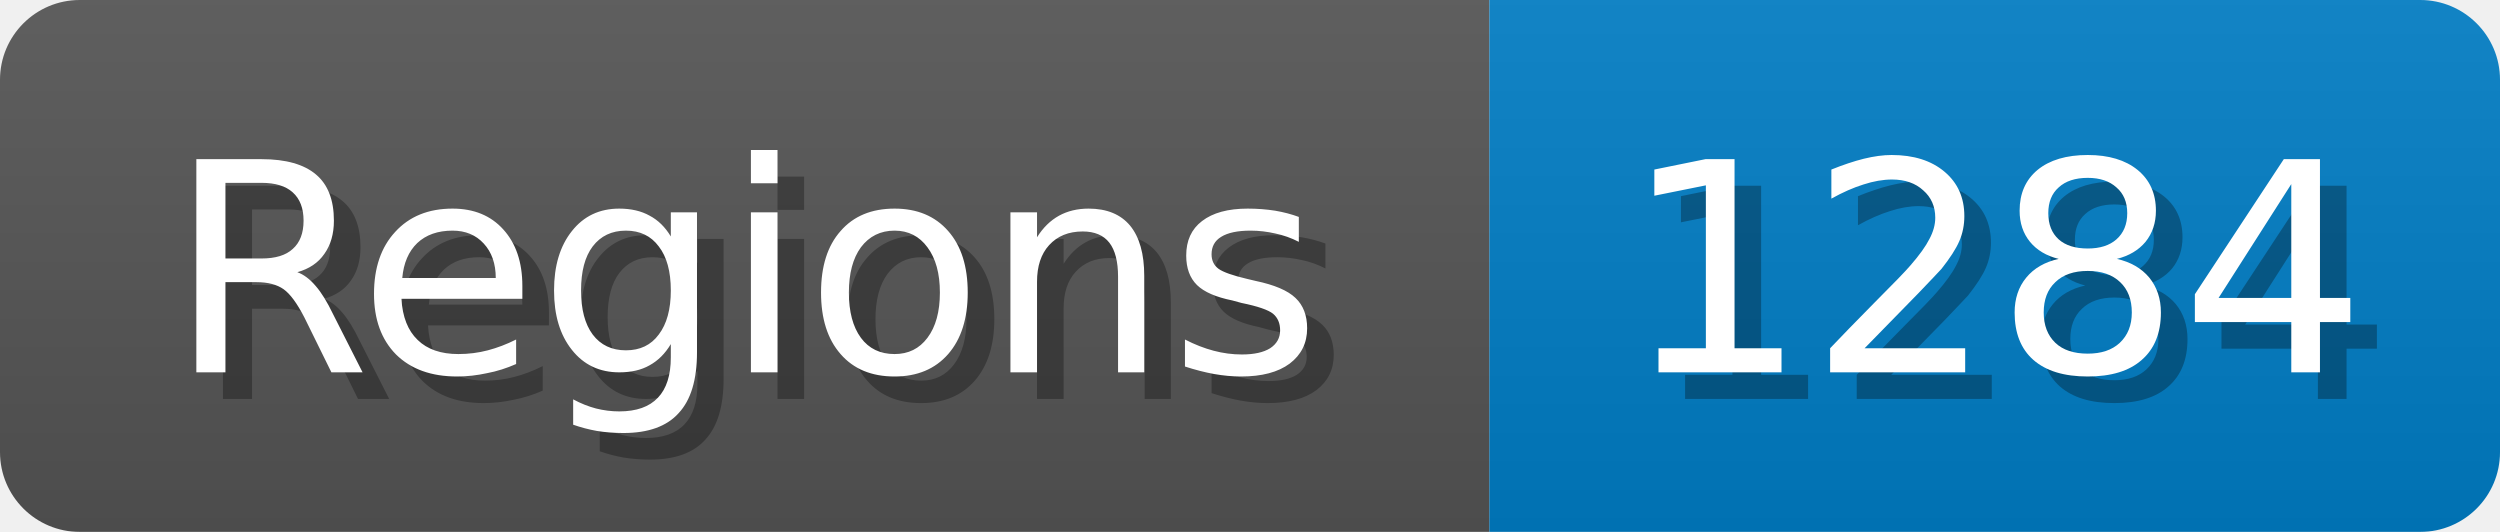
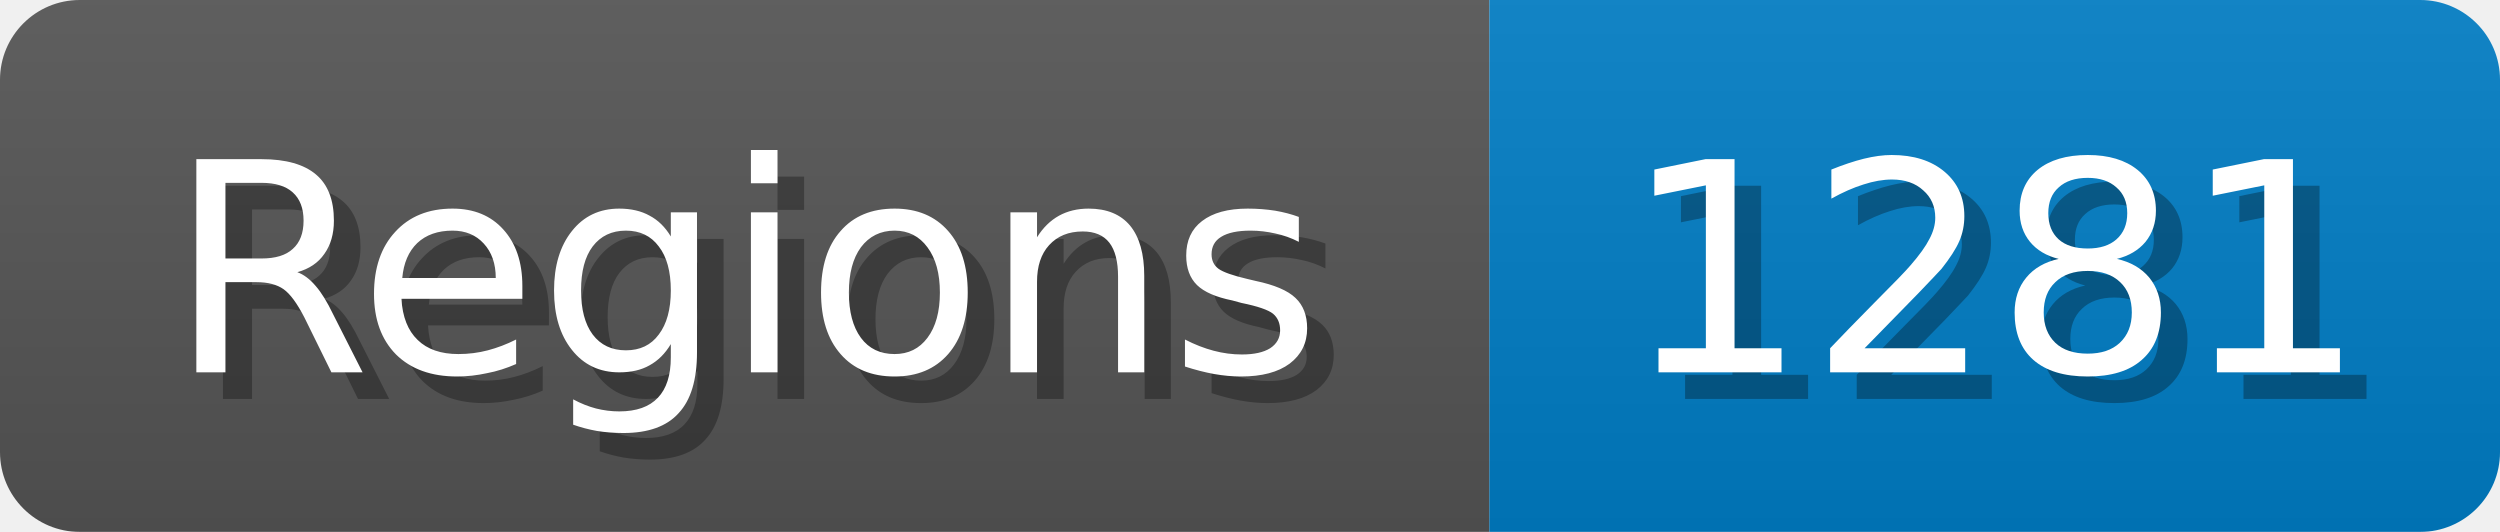
<svg xmlns="http://www.w3.org/2000/svg" width="94" height="20">
  <linearGradient id="b" x2="0" y2="100%">
    <stop offset="0" stop-color="#bbb" stop-opacity=".1" />
    <stop offset="1" stop-opacity=".1" />
  </linearGradient>
  <mask id="anybadge_1">
    <rect width="94" height="20" rx="3" fill="#fff" />
  </mask>
  <g mask="url(#anybadge_1)">
    <path fill="#555" d="M0 0h56v20H0z" />
    <path fill="#007ec6" d="M56 0h38v20H56z" />
    <path fill="url(#b)" d="M0 0h94v20H0z" />
  </g>
  <g fill="#fff" text-anchor="middle" font-family="DejaVu Sans,Verdana,Geneva,sans-serif" font-size="11">
    <text x="29.0" y="15" fill="#010101" fill-opacity=".3">Regions</text>
    <text x="28.0" y="14">Regions</text>
  </g>
  <g fill="#fff" text-anchor="middle" font-family="DejaVu Sans,Verdana,Geneva,sans-serif" font-size="11">
-     <text x="76.0" y="15" fill="#010101" fill-opacity=".3">1284</text>
-     <text x="75.0" y="14">1284</text>
+     <text x="76.0" y="15" fill="#010101" fill-opacity=".3">1281</text>
+     <text x="75.0" y="14">1281</text>
  </g>
</svg>
